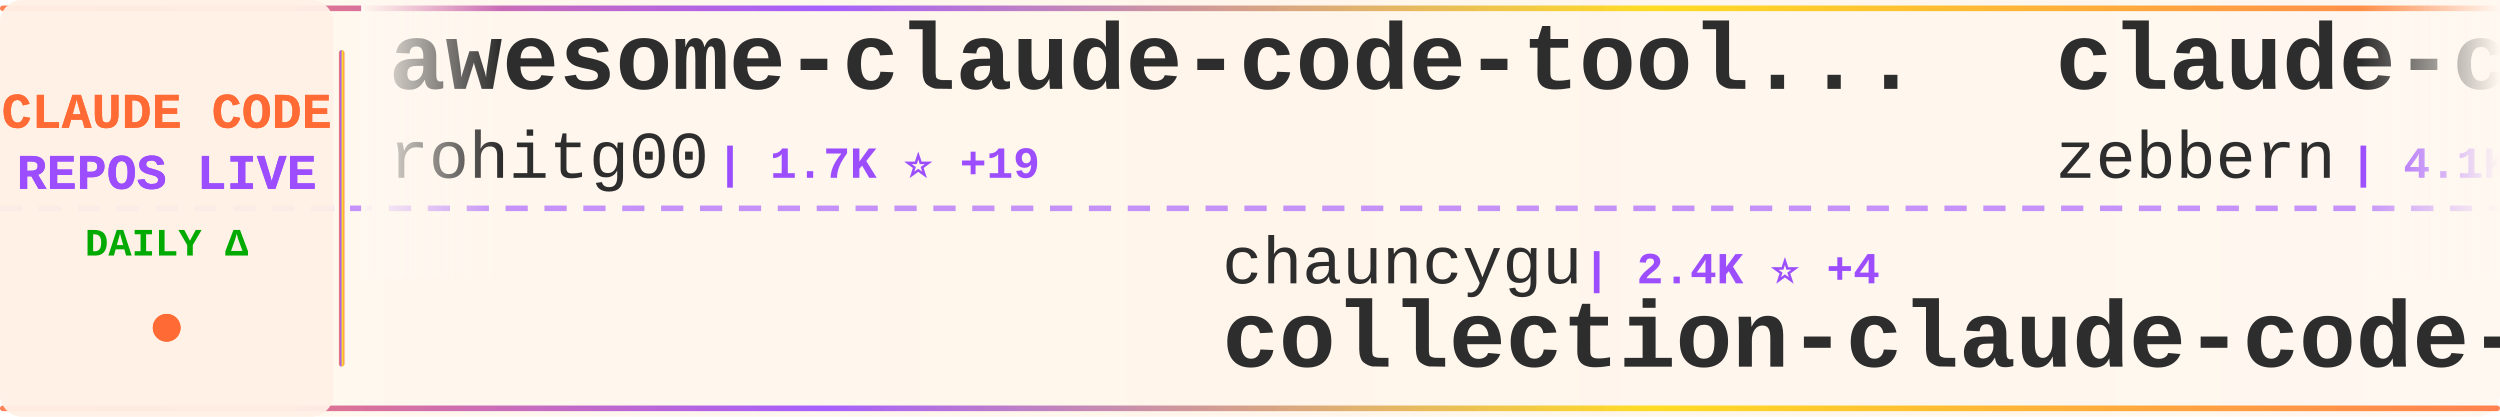
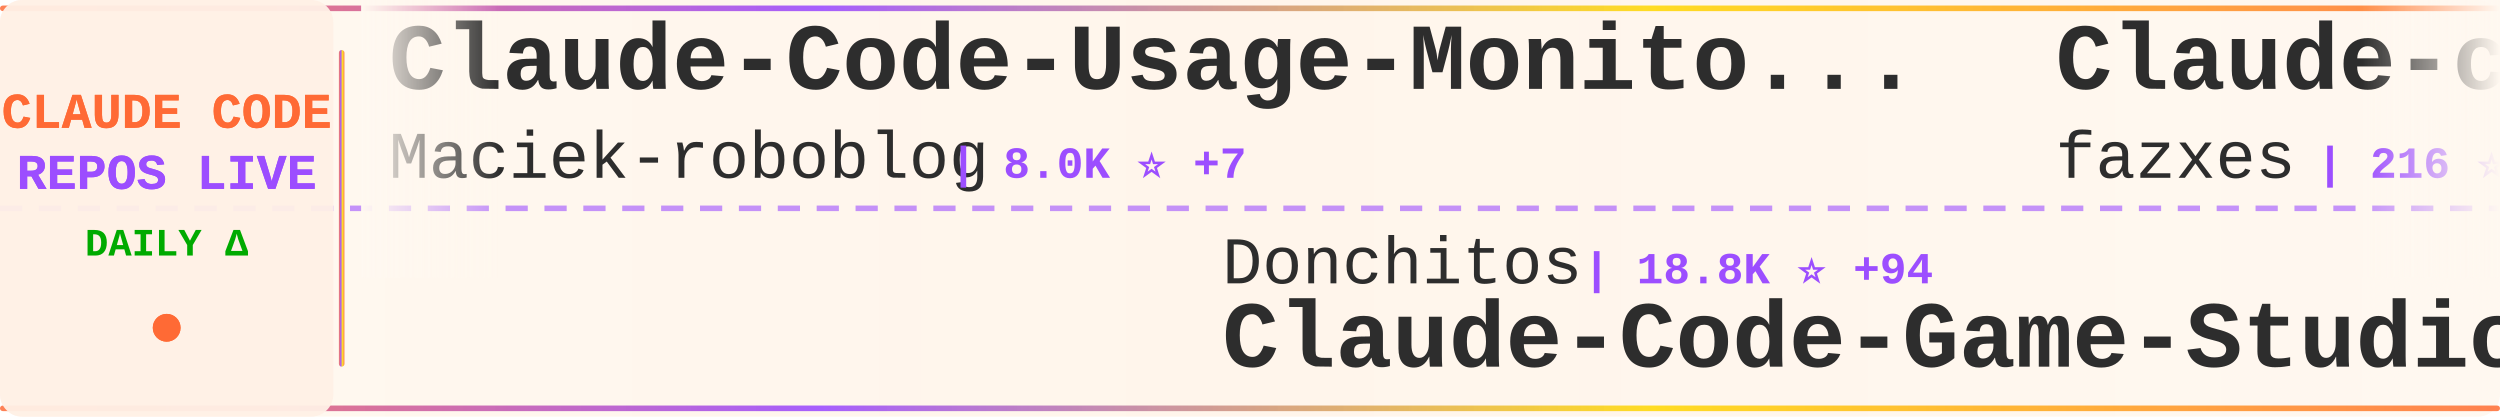
<svg xmlns="http://www.w3.org/2000/svg" width="900" height="150">
  <defs>
    <linearGradient id="tickerBg" x1="0%" y1="0%" x2="100%" y2="0%">
      <stop offset="0%" style="stop-color:#fff8f0;stop-opacity:0.98" />
      <stop offset="50%" style="stop-color:#fff5eb;stop-opacity:1" />
      <stop offset="100%" style="stop-color:#fff8f0;stop-opacity:0.98" />
    </linearGradient>
    <linearGradient id="borderGrad" x1="0%" y1="0%" x2="100%" y2="0%">
      <stop offset="0%" style="stop-color:#FF6B35;stop-opacity:0.85">
        <animate attributeName="stop-opacity" values="0.85;1;0.85" dur="2s" repeatCount="indefinite" />
      </stop>
      <stop offset="33%" style="stop-color:#9C4EFF;stop-opacity:0.9">
        <animate attributeName="stop-opacity" values="0.9;1;0.9" dur="2.2s" repeatCount="indefinite" />
      </stop>
      <stop offset="66%" style="stop-color:#FFD700;stop-opacity:0.85">
        <animate attributeName="stop-opacity" values="0.85;1;0.85" dur="1.8s" repeatCount="indefinite" />
      </stop>
      <stop offset="100%" style="stop-color:#FF6B35;stop-opacity:0.85">
        <animate attributeName="stop-opacity" values="0.85;1;0.85" dur="2s" repeatCount="indefinite" />
      </stop>
    </linearGradient>
    <filter id="textGlow">
      <feGaussianBlur stdDeviation="0.15" result="coloredBlur" />
      <feMerge>
        <feMergeNode in="coloredBlur" />
        <feMergeNode in="SourceGraphic" />
      </feMerge>
    </filter>
    <filter id="metricGlow">
      <feGaussianBlur stdDeviation="0.2" result="coloredBlur" />
      <feMerge>
        <feMergeNode in="coloredBlur" />
        <feMergeNode in="SourceGraphic" />
      </feMerge>
    </filter>
    <linearGradient id="leftFade" x1="0%" y1="0%" x2="100%" y2="0%">
      <stop offset="0%" style="stop-color:#fff8f0;stop-opacity:1" />
      <stop offset="100%" style="stop-color:#fff8f0;stop-opacity:0" />
    </linearGradient>
    <linearGradient id="rightFade" x1="0%" y1="0%" x2="100%" y2="0%">
      <stop offset="0%" style="stop-color:#fff8f0;stop-opacity:0" />
      <stop offset="100%" style="stop-color:#fff8f0;stop-opacity:1" />
    </linearGradient>
  </defs>
  <rect width="900" height="150" fill="url(#tickerBg)" rx="8" />
  <rect x="0" y="2" width="900" height="2" fill="url(#borderGrad)" rx="1" />
  <rect x="0" y="146" width="900" height="2" fill="url(#borderGrad)" rx="1" />
  <line x1="0" y1="75" x2="900" y2="75" stroke="#9C4EFF" stroke-width="2" stroke-dasharray="8 6" opacity="0.6" />
  <rect x="0" y="0" width="120" height="150" fill="#fff0e6" opacity="0.95" rx="8" />
  <text x="60" y="46" font-family="'Courier New', monospace" font-size="18" font-weight="bold" fill="#FF6B35" text-anchor="middle" filter="url(#textGlow)">
    CLAUDE CODE
  </text>
  <text x="60" y="68" font-family="'Courier New', monospace" font-size="18" font-weight="bold" fill="#9C4EFF" text-anchor="middle" filter="url(#textGlow)">
    REPOS LIVE
  </text>
  <text x="60" y="92" font-family="'Courier New', monospace" font-size="14" font-weight="bold" fill="#00aa00" text-anchor="middle">
    DAILY Δ
  </text>
  <circle cx="60" cy="118" r="5" fill="#FF6B35" filter="url(#metricGlow)">
    <animate attributeName="r" values="4;6;4" dur="1.5s" repeatCount="indefinite" />
    <animate attributeName="opacity" values="0.6;1;0.6" dur="1.5s" repeatCount="indefinite" />
  </circle>
  <rect x="122" y="18" width="2" height="114" fill="url(#borderGrad)" rx="1" />
  <clipPath id="tickerClip">
    <rect x="130" y="0" width="770" height="150" />
  </clipPath>
  <g clip-path="url(#tickerClip)">
    <g id="tickerItems">
      <animateTransform attributeName="transform" attributeType="XML" type="translate" from="0 0" to="-3000 0" dur="54s" repeatCount="indefinite" />
      <g transform="translate(0, 0)">
-         <text x="140" y="32" font-family="'Courier New', monospace" font-size="34" font-weight="bold" fill="#2d2d2d">awesome-claude-code-tool...</text>
-         <text x="140" y="64" font-family="'Courier New', monospace" font-size="24" font-weight="normal" fill="#2d2d2d" opacity="1.0">rohitg00</text>
-         <text x="258" y="64" font-family="'Courier New', monospace" font-size="16" font-weight="bold" fill="#9C4EFF"> | 1.7K ⭐ +19</text>
+         <text x="140" y="32" font-family="'Courier New', monospace" font-size="34" font-weight="bold" fill="#2d2d2d">Claude-Code-Usage-Monito...</text>
+         <text x="140" y="64" font-family="'Courier New', monospace" font-size="24" font-weight="normal" fill="#2d2d2d" opacity="1.0">Maciek-roboblog</text>
+         <text x="342" y="64" font-family="'Courier New', monospace" font-size="16" font-weight="bold" fill="#9C4EFF"> | 8.0K ⭐ +7</text>
      </g>
      <g transform="translate(300, 0)">
-         <text x="140" y="102" font-family="'Courier New', monospace" font-size="24" font-weight="normal" fill="#2d2d2d" opacity="1.0">chauncygu</text>
-         <text x="270" y="102" font-family="'Courier New', monospace" font-size="16" font-weight="bold" fill="#9C4EFF"> | 2.4K ⭐ +4</text>
-         <text x="140" y="132" font-family="'Courier New', monospace" font-size="34" font-weight="bold" fill="#2d2d2d">collection-claude-code-s...</text>
+         <text x="140" y="102" font-family="'Courier New', monospace" font-size="24" font-weight="normal" fill="#2d2d2d" opacity="1.0">Donchitos</text>
+         <text x="270" y="102" font-family="'Courier New', monospace" font-size="16" font-weight="bold" fill="#9C4EFF"> | 18.8K ⭐ +94</text>
+         <text x="140" y="132" font-family="'Courier New', monospace" font-size="34" font-weight="bold" fill="#2d2d2d">Claude-Code-Game-Studios</text>
      </g>
      <g transform="translate(600, 0)">
-         <text x="140" y="32" font-family="'Courier New', monospace" font-size="34" font-weight="bold" fill="#2d2d2d">claude-code-guide</text>
-         <text x="140" y="64" font-family="'Courier New', monospace" font-size="24" font-weight="normal" fill="#2d2d2d" opacity="1.0">zebbern</text>
-         <text x="246" y="64" font-family="'Courier New', monospace" font-size="16" font-weight="bold" fill="#9C4EFF"> | 4.1K ⭐ +6</text>
+         <text x="140" y="32" font-family="'Courier New', monospace" font-size="34" font-weight="bold" fill="#2d2d2d">Claude-code</text>
+         <text x="140" y="64" font-family="'Courier New', monospace" font-size="24" font-weight="normal" fill="#2d2d2d" opacity="1.0">fazxes</text>
+         <text x="234" y="64" font-family="'Courier New', monospace" font-size="16" font-weight="bold" fill="#9C4EFF"> | 216 ⭐ +1</text>
      </g>
      <g transform="translate(900, 0)">
+         <text x="140" y="102" font-family="'Courier New', monospace" font-size="24" font-weight="normal" fill="#2d2d2d" opacity="1.0">ponponon</text>
+         <text x="258" y="102" font-family="'Courier New', monospace" font-size="16" font-weight="bold" fill="#9C4EFF"> | 2.2K ⭐ +2</text>
+         <text x="140" y="132" font-family="'Courier New', monospace" font-size="34" font-weight="bold" fill="#2d2d2d">claude_code_src</text>
+       </g>
+       <g transform="translate(1200, 0)">
+         <text x="140" y="32" font-family="'Courier New', monospace" font-size="34" font-weight="bold" fill="#2d2d2d">claude-code-action</text>
+         <text x="140" y="64" font-family="'Courier New', monospace" font-size="24" font-weight="normal" fill="#2d2d2d" opacity="1.0">anthropics</text>
+         <text x="282" y="64" font-family="'Courier New', monospace" font-size="16" font-weight="bold" fill="#9C4EFF"> | 7.6K ⭐ +14</text>
+       </g>
+       <g transform="translate(1500, 0)">
        <text x="140" y="102" font-family="'Courier New', monospace" font-size="24" font-weight="normal" fill="#2d2d2d" opacity="1.0">ykdojo</text>
-         <text x="234" y="102" font-family="'Courier New', monospace" font-size="16" font-weight="bold" fill="#9C4EFF"> | 8.3K ⭐ +25</text>
+         <text x="234" y="102" font-family="'Courier New', monospace" font-size="16" font-weight="bold" fill="#9C4EFF"> | 8.3K ⭐ +22</text>
        <text x="140" y="132" font-family="'Courier New', monospace" font-size="34" font-weight="bold" fill="#2d2d2d">claude-code-tips</text>
      </g>
-       <g transform="translate(1200, 0)">
-         <text x="140" y="32" font-family="'Courier New', monospace" font-size="34" font-weight="bold" fill="#2d2d2d">claude-code-book</text>
-         <text x="140" y="64" font-family="'Courier New', monospace" font-size="24" font-weight="normal" fill="#2d2d2d" opacity="1.0">lintsinghua</text>
-         <text x="294" y="64" font-family="'Courier New', monospace" font-size="16" font-weight="bold" fill="#9C4EFF"> | 3.3K ⭐ +19</text>
-       </g>
-       <g transform="translate(1500, 0)">
-         <text x="140" y="102" font-family="'Courier New', monospace" font-size="24" font-weight="normal" fill="#2d2d2d" opacity="1.0">shanraisshan</text>
-         <text x="306" y="102" font-family="'Courier New', monospace" font-size="16" font-weight="bold" fill="#9C4EFF"> | 53.2K ⭐ +161</text>
-         <text x="140" y="132" font-family="'Courier New', monospace" font-size="34" font-weight="bold" fill="#2d2d2d">claude-code-best-practic...</text>
-       </g>
      <g transform="translate(1800, 0)">
-         <text x="140" y="32" font-family="'Courier New', monospace" font-size="34" font-weight="bold" fill="#2d2d2d">claude-code-my-workflow</text>
-         <text x="140" y="64" font-family="'Courier New', monospace" font-size="24" font-weight="normal" fill="#2d2d2d" opacity="1.0">pedrohcgs</text>
-         <text x="270" y="64" font-family="'Courier New', monospace" font-size="16" font-weight="bold" fill="#9C4EFF"> | 1.1K ⭐ +6</text>
+         <text x="140" y="32" font-family="'Courier New', monospace" font-size="34" font-weight="bold" fill="#2d2d2d">oh-my-claudecode</text>
+         <text x="140" y="64" font-family="'Courier New', monospace" font-size="24" font-weight="normal" fill="#2d2d2d" opacity="1.0">Yeachan-Heo</text>
+         <text x="294" y="64" font-family="'Courier New', monospace" font-size="16" font-weight="bold" fill="#9C4EFF"> | 34.0K ⭐ +115</text>
      </g>
      <g transform="translate(2100, 0)">
-         <text x="140" y="102" font-family="'Courier New', monospace" font-size="24" font-weight="normal" fill="#2d2d2d" opacity="1.0">anthropics</text>
-         <text x="282" y="102" font-family="'Courier New', monospace" font-size="16" font-weight="bold" fill="#9C4EFF"> | 4.6K ⭐ +14</text>
-         <text x="140" y="132" font-family="'Courier New', monospace" font-size="34" font-weight="bold" fill="#2d2d2d">claude-code-security-rev...</text>
+         <text x="140" y="102" font-family="'Courier New', monospace" font-size="24" font-weight="normal" fill="#2d2d2d" opacity="1.0">OneRedOak</text>
+         <text x="270" y="102" font-family="'Courier New', monospace" font-size="16" font-weight="bold" fill="#9C4EFF"> | 3.8K ⭐ +1</text>
+         <text x="140" y="132" font-family="'Courier New', monospace" font-size="34" font-weight="bold" fill="#2d2d2d">claude-code-workflows</text>
      </g>
      <g transform="translate(2400, 0)">
-         <text x="140" y="32" font-family="'Courier New', monospace" font-size="34" font-weight="bold" fill="#2d2d2d">claude-code-ultimate-gui...</text>
-         <text x="140" y="64" font-family="'Courier New', monospace" font-size="24" font-weight="normal" fill="#2d2d2d" opacity="1.0">FlorianBruniaux</text>
-         <text x="342" y="64" font-family="'Courier New', monospace" font-size="16" font-weight="bold" fill="#9C4EFF"> | 4.3K ⭐ +15</text>
+         <text x="140" y="32" font-family="'Courier New', monospace" font-size="34" font-weight="bold" fill="#2d2d2d">claude-code-security-rev...</text>
+         <text x="140" y="64" font-family="'Courier New', monospace" font-size="24" font-weight="normal" fill="#2d2d2d" opacity="1.0">anthropics</text>
+         <text x="282" y="64" font-family="'Courier New', monospace" font-size="16" font-weight="bold" fill="#9C4EFF"> | 4.6K ⭐ +17</text>
      </g>
      <g transform="translate(2700, 0)">
-         <text x="140" y="102" font-family="'Courier New', monospace" font-size="24" font-weight="normal" fill="#2d2d2d" opacity="1.0">Yuyz0112</text>
-         <text x="258" y="102" font-family="'Courier New', monospace" font-size="16" font-weight="bold" fill="#9C4EFF"> | 2.4K ⭐</text>
-         <text x="140" y="132" font-family="'Courier New', monospace" font-size="34" font-weight="bold" fill="#2d2d2d">claude-code-reverse</text>
+         <text x="140" y="102" font-family="'Courier New', monospace" font-size="24" font-weight="normal" fill="#2d2d2d" opacity="1.0">nicedreamzapp</text>
+         <text x="318" y="102" font-family="'Courier New', monospace" font-size="16" font-weight="bold" fill="#9C4EFF"> | 2.6K ⭐ +7</text>
+         <text x="140" y="132" font-family="'Courier New', monospace" font-size="34" font-weight="bold" fill="#2d2d2d">claude-code-local</text>
      </g>
      <g transform="translate(3000, 0)">
-         <text x="140" y="32" font-family="'Courier New', monospace" font-size="34" font-weight="bold" fill="#2d2d2d">awesome-claude-code-tool...</text>
-         <text x="140" y="64" font-family="'Courier New', monospace" font-size="24" font-weight="normal" fill="#2d2d2d" opacity="1.0">rohitg00</text>
-         <text x="258" y="64" font-family="'Courier New', monospace" font-size="16" font-weight="bold" fill="#9C4EFF"> | 1.7K ⭐ +19</text>
+         <text x="140" y="32" font-family="'Courier New', monospace" font-size="34" font-weight="bold" fill="#2d2d2d">Claude-Code-Usage-Monito...</text>
+         <text x="140" y="64" font-family="'Courier New', monospace" font-size="24" font-weight="normal" fill="#2d2d2d" opacity="1.0">Maciek-roboblog</text>
+         <text x="342" y="64" font-family="'Courier New', monospace" font-size="16" font-weight="bold" fill="#9C4EFF"> | 8.0K ⭐ +7</text>
      </g>
      <g transform="translate(3300, 0)">
-         <text x="140" y="102" font-family="'Courier New', monospace" font-size="24" font-weight="normal" fill="#2d2d2d" opacity="1.0">chauncygu</text>
-         <text x="270" y="102" font-family="'Courier New', monospace" font-size="16" font-weight="bold" fill="#9C4EFF"> | 2.4K ⭐ +4</text>
-         <text x="140" y="132" font-family="'Courier New', monospace" font-size="34" font-weight="bold" fill="#2d2d2d">collection-claude-code-s...</text>
+         <text x="140" y="102" font-family="'Courier New', monospace" font-size="24" font-weight="normal" fill="#2d2d2d" opacity="1.0">Donchitos</text>
+         <text x="270" y="102" font-family="'Courier New', monospace" font-size="16" font-weight="bold" fill="#9C4EFF"> | 18.8K ⭐ +94</text>
+         <text x="140" y="132" font-family="'Courier New', monospace" font-size="34" font-weight="bold" fill="#2d2d2d">Claude-Code-Game-Studios</text>
      </g>
      <g transform="translate(3600, 0)">
-         <text x="140" y="32" font-family="'Courier New', monospace" font-size="34" font-weight="bold" fill="#2d2d2d">claude-code-guide</text>
-         <text x="140" y="64" font-family="'Courier New', monospace" font-size="24" font-weight="normal" fill="#2d2d2d" opacity="1.0">zebbern</text>
-         <text x="246" y="64" font-family="'Courier New', monospace" font-size="16" font-weight="bold" fill="#9C4EFF"> | 4.1K ⭐ +6</text>
+         <text x="140" y="32" font-family="'Courier New', monospace" font-size="34" font-weight="bold" fill="#2d2d2d">Claude-code</text>
+         <text x="140" y="64" font-family="'Courier New', monospace" font-size="24" font-weight="normal" fill="#2d2d2d" opacity="1.0">fazxes</text>
+         <text x="234" y="64" font-family="'Courier New', monospace" font-size="16" font-weight="bold" fill="#9C4EFF"> | 216 ⭐ +1</text>
      </g>
      <g transform="translate(3900, 0)">
-         <text x="140" y="102" font-family="'Courier New', monospace" font-size="24" font-weight="normal" fill="#2d2d2d" opacity="1.0">ykdojo</text>
-         <text x="234" y="102" font-family="'Courier New', monospace" font-size="16" font-weight="bold" fill="#9C4EFF"> | 8.3K ⭐ +25</text>
-         <text x="140" y="132" font-family="'Courier New', monospace" font-size="34" font-weight="bold" fill="#2d2d2d">claude-code-tips</text>
+         <text x="140" y="102" font-family="'Courier New', monospace" font-size="24" font-weight="normal" fill="#2d2d2d" opacity="1.0">ponponon</text>
+         <text x="258" y="102" font-family="'Courier New', monospace" font-size="16" font-weight="bold" fill="#9C4EFF"> | 2.2K ⭐ +2</text>
+         <text x="140" y="132" font-family="'Courier New', monospace" font-size="34" font-weight="bold" fill="#2d2d2d">claude_code_src</text>
      </g>
    </g>
  </g>
  <rect x="130" y="0" width="50" height="100" fill="url(#leftFade)" />
  <rect x="850" y="0" width="50" height="100" fill="url(#rightFade)" />
</svg>
